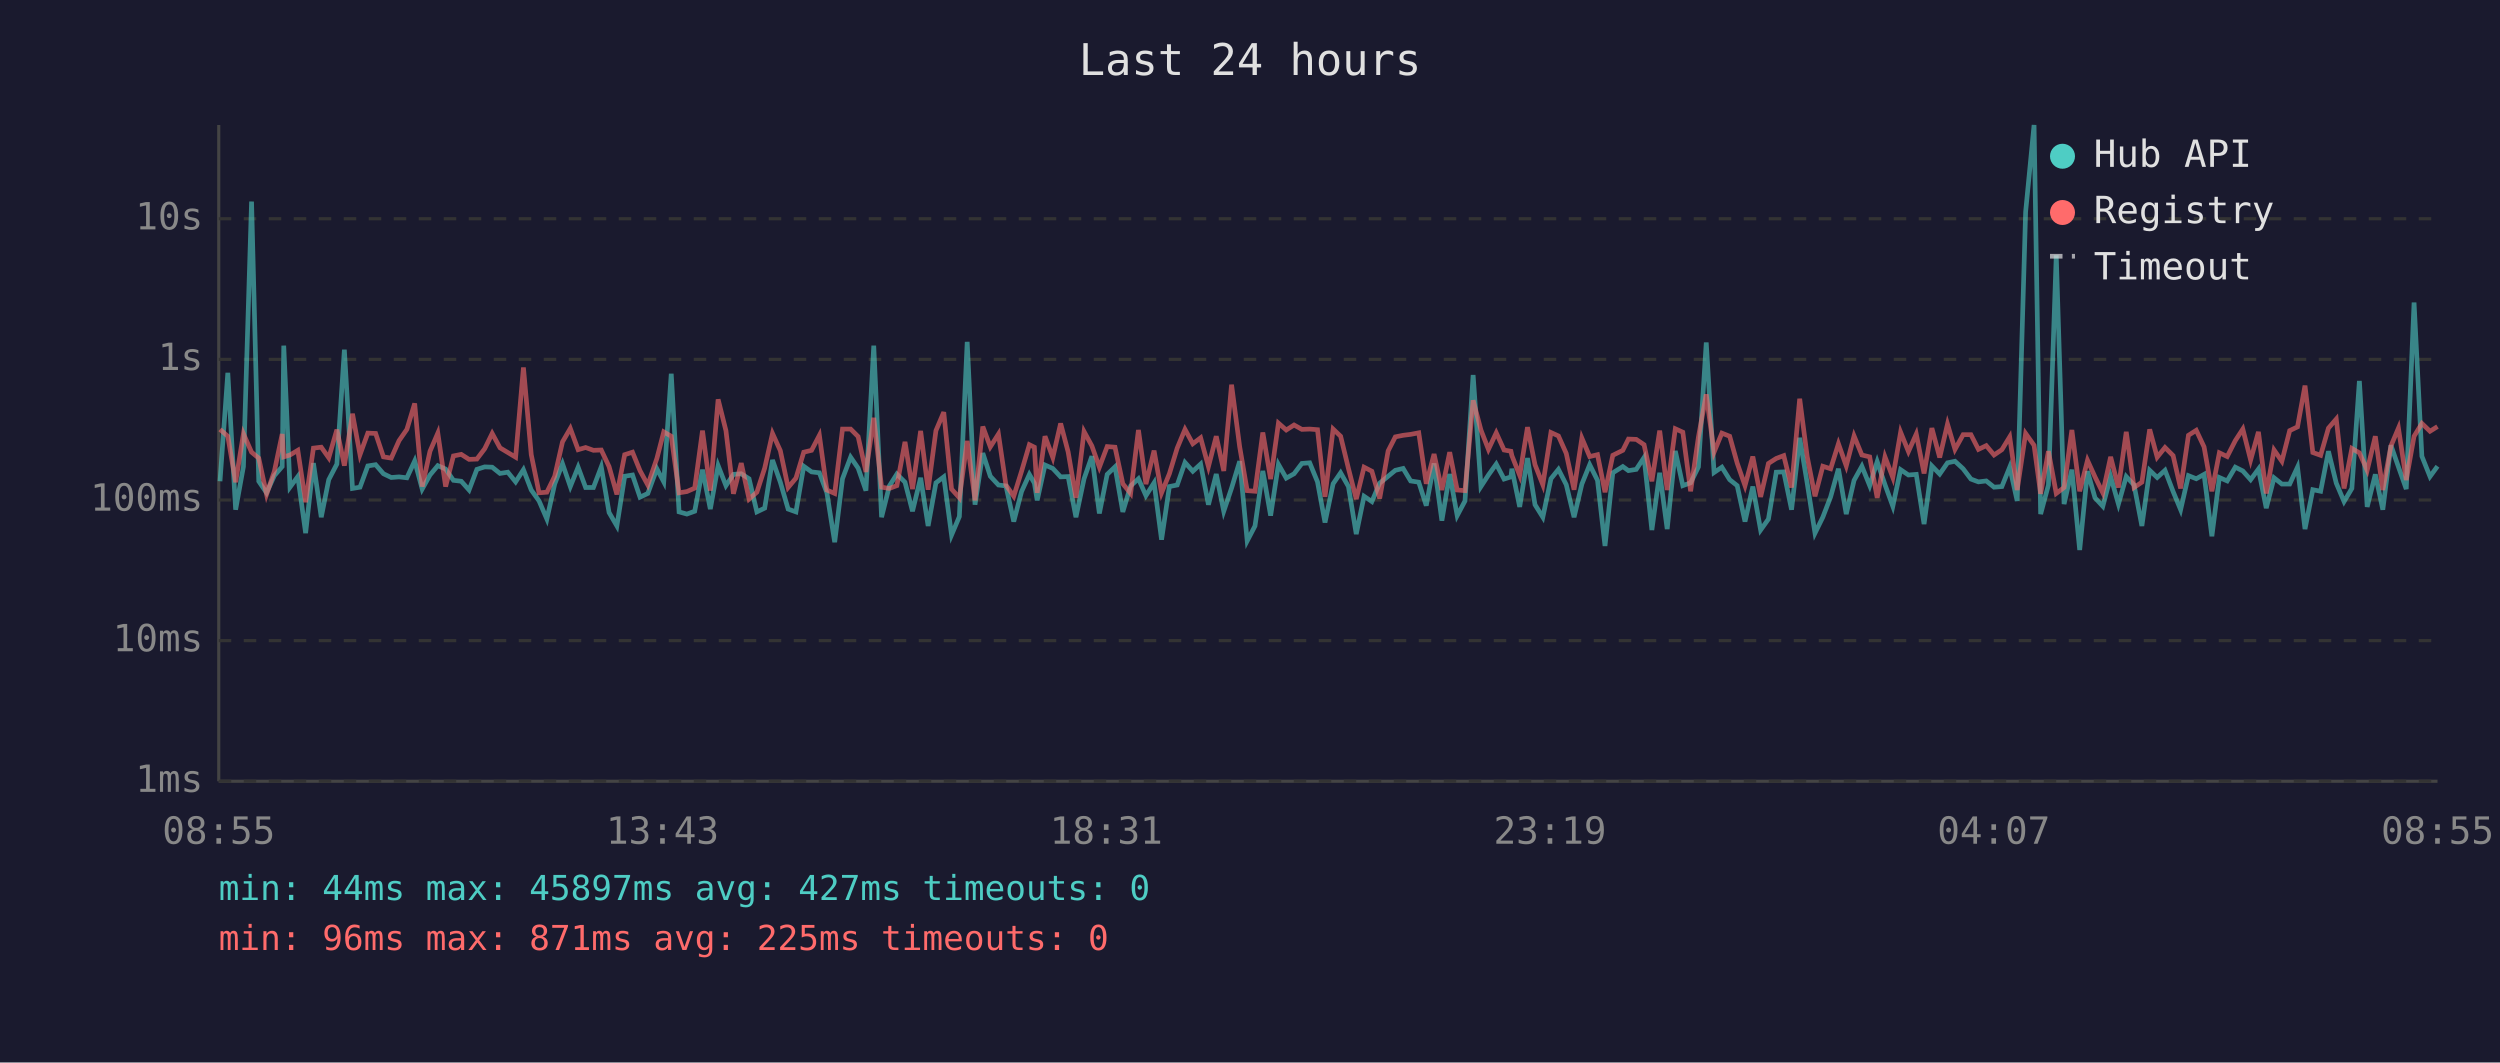
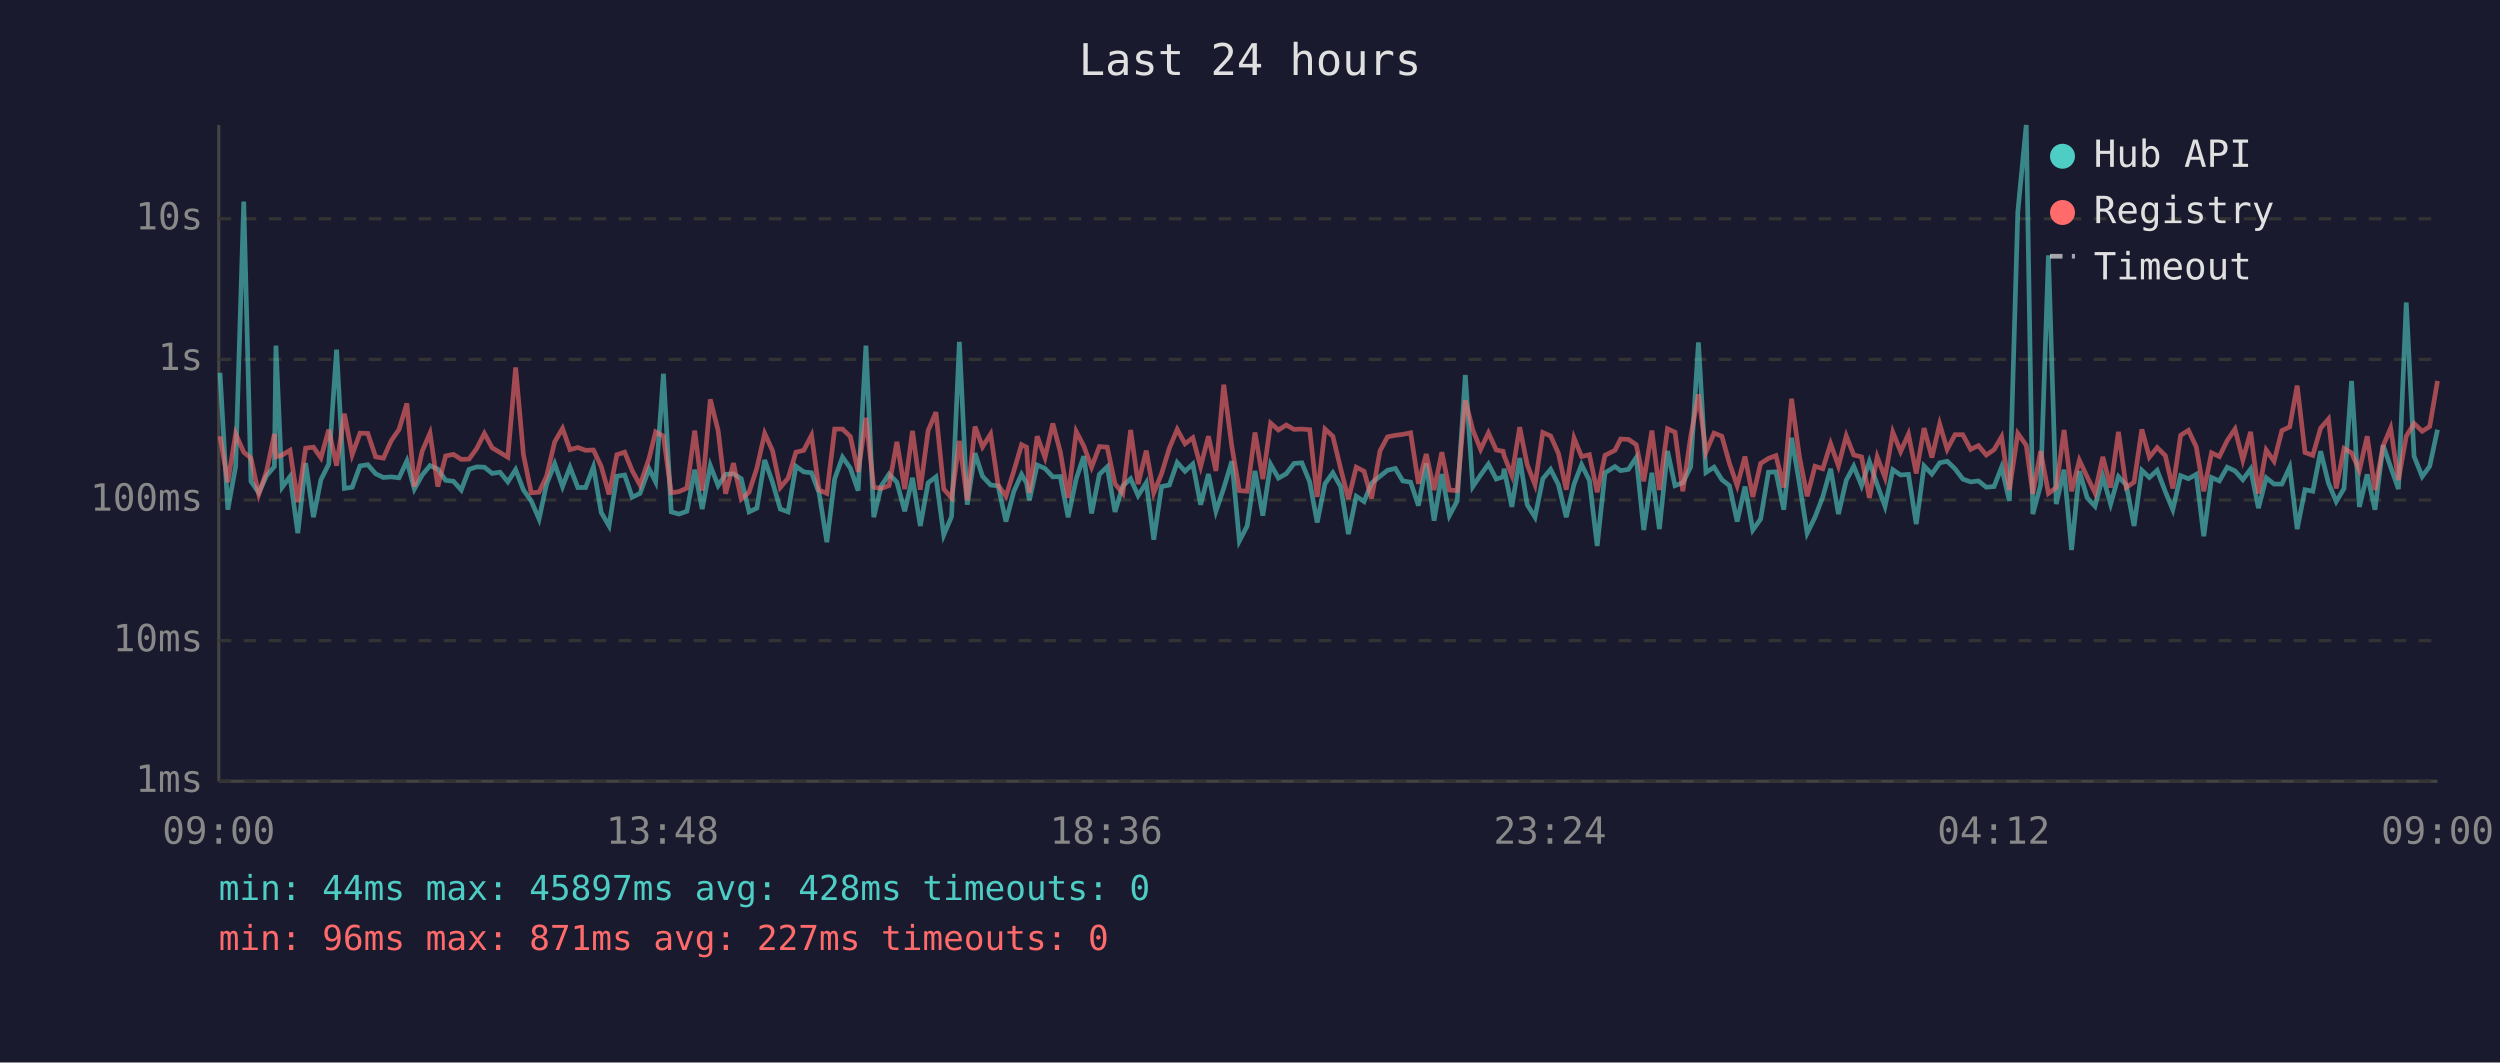
<svg xmlns="http://www.w3.org/2000/svg" viewBox="0 0 800 340" font-family="monospace" font-size="12">
  <rect width="800" height="340" fill="#1a1a2e" />
  <text x="400" y="24" fill="#e0e0e0" font-size="14" text-anchor="middle">Last 24 hours</text>
  <line x1="70" y1="40" x2="70" y2="250" stroke="#444" stroke-width="1" />
  <line x1="70" y1="250" x2="780" y2="250" stroke="#444" stroke-width="1" />
  <line x1="70" y1="250" x2="780" y2="250" stroke="#333" stroke-width="1" stroke-dasharray="4" />
  <text x="65" y="250" fill="#888" text-anchor="end" dominant-baseline="middle">1ms</text>
  <line x1="70" y1="205" x2="780" y2="205" stroke="#333" stroke-width="1" stroke-dasharray="4" />
  <text x="65" y="205" fill="#888" text-anchor="end" dominant-baseline="middle">10ms</text>
  <line x1="70" y1="160" x2="780" y2="160" stroke="#333" stroke-width="1" stroke-dasharray="4" />
  <text x="65" y="160" fill="#888" text-anchor="end" dominant-baseline="middle">100ms</text>
  <line x1="70" y1="115" x2="780" y2="115" stroke="#333" stroke-width="1" stroke-dasharray="4" />
  <text x="65" y="115" fill="#888" text-anchor="end" dominant-baseline="middle">1s</text>
  <line x1="70" y1="70" x2="780" y2="70" stroke="#333" stroke-width="1" stroke-dasharray="4" />
  <text x="65" y="70" fill="#888" text-anchor="end" dominant-baseline="middle">10s</text>
-   <text x="70" y="270" fill="#888" text-anchor="middle">08:55</text>
-   <text x="212" y="270" fill="#888" text-anchor="middle">13:43</text>
-   <text x="354" y="270" fill="#888" text-anchor="middle">18:31</text>
-   <text x="496" y="270" fill="#888" text-anchor="middle">23:19</text>
-   <text x="638" y="270" fill="#888" text-anchor="middle">04:07</text>
-   <text x="780" y="270" fill="#888" text-anchor="middle">08:55</text>
-   <polyline points="70.4,154.0 72.9,119.3 75.4,163.1 77.9,149.3 80.5,64.5 82.8,154.0 85.3,157.7 87.8,152.2 90.3,149.3 90.8,110.6 92.8,155.9 95.3,152.5 97.8,170.6 100.3,148.2 102.8,165.5 105.2,153.5 107.8,148.5 110.2,111.9 112.8,156.3 115.2,155.9 117.7,149.1 120.2,148.7 122.7,151.6 125.2,152.8 127.7,152.6 130.2,152.9 132.7,147.5 135.1,156.5 137.6,152.0 140.1,149.0 142.6,150.1 145.1,153.7 147.6,154.0 150.1,156.8 152.6,150.2 155.1,149.4 157.5,149.5 160.0,151.5 162.5,151.1 165.0,154.2 167.5,150.3 170.0,156.8 172.5,160.3 175.0,166.1 177.5,154.9 180.0,148.4 182.5,155.7 185.0,149.5 187.4,156.0 189.9,156.0 192.4,149.4 194.9,164.0 197.4,168.3 199.9,152.4 202.4,152.0 204.8,159.1 207.3,157.9 210.2,150.0 212.4,154.2 214.8,119.6 217.3,163.8 219.8,164.5 222.3,163.6 224.8,150.3 227.3,162.9 229.8,149.0 232.3,155.4 234.7,151.8 237.2,151.6 239.7,153.2 242.2,163.8 244.7,162.6 247.2,147.2 249.7,154.3 252.2,162.9 254.7,163.8 257.2,149.2 259.7,151.0 262.2,151.3 264.6,157.7 267.1,173.5 269.6,153.2 272.2,146.3 274.6,149.8 277.1,157.0 279.6,110.6 282.1,165.5 284.6,155.5 287.0,151.7 289.6,154.3 292.0,163.6 294.6,152.9 297.0,168.3 299.5,154.5 302.0,152.6 304.5,171.2 307.0,165.3 309.5,109.4 312.0,161.5 314.5,145.0 316.9,152.4 319.5,155.2 321.9,155.5 324.4,166.9 326.9,157.3 329.4,151.8 331.0,154.6 331.9,160.1 334.4,148.8 336.9,149.9 339.4,152.6 341.8,152.5 344.3,165.5 346.9,153.2 349.4,146.0 351.8,164.3 354.3,151.8 356.8,149.4 359.3,163.8 361.8,155.5 364.3,153.2 366.7,158.6 369.3,154.5 371.7,172.7 374.2,155.7 376.7,155.2 379.2,148.0 381.7,150.8 384.2,148.5 386.7,161.5 389.2,151.7 391.6,163.6 394.1,156.2 396.7,147.6 399.1,173.1 401.6,168.3 404.1,150.7 406.6,165.0 409.1,148.6 411.6,153.0 414.1,151.6 416.6,148.3 419.1,148.1 421.6,154.2 424.0,167.2 426.6,154.8 429.0,151.3 431.5,155.7 434.0,170.9 436.5,158.8 439.0,160.5 441.5,154.6 444.2,152.4 446.5,150.5 449.0,149.9 451.4,153.9 454.0,154.3 456.4,161.8 458.9,148.3 461.4,166.6 463.9,151.7 466.3,165.0 468.8,160.3 471.4,120.0 473.9,155.7 476.3,152.0 478.8,148.5 481.3,153.3 483.5,152.6 483.8,150.0 486.3,162.2 488.8,146.6 491.2,161.5 493.7,165.5 496.3,153.2 498.7,150.2 501.2,155.1 503.7,165.5 506.2,154.9 508.7,148.7 511.2,153.7 513.6,174.7 516.1,151.3 519.3,149.3 521.1,150.6 523.6,150.2 526.1,146.4 528.6,169.6 531.1,151.3 533.5,169.3 536.1,144.3 538.5,155.4 541.0,154.5 543.5,149.4 546.0,109.6 548.5,151.2 551.0,149.5 553.5,153.5 555.9,155.4 558.4,166.9 560.9,155.7 563.4,169.6 565.9,166.1 568.4,151.1 570.8,151.0 573.3,163.1 575.9,140.1 578.3,154.6 580.8,170.6 583.3,165.5 585.8,159.0 588.3,150.0 590.8,164.5 593.3,153.7 595.8,149.2 598.3,155.4 600.7,147.7 603.2,155.1 605.7,162.0 608.2,150.3 610.7,152.0 613.2,151.8 615.7,167.7 618.2,149.1 620.7,151.7 623.2,148.1 625.6,147.6 628.2,150.0 630.7,153.3 633.1,154.2 635.6,153.9 638.1,155.9 640.6,155.7 643.1,149.5 645.5,160.3 648.2,67.8 650.9,40.0 653.0,164.5 655.5,155.2 658.0,81.7 660.5,161.3 663.0,150.3 665.5,176.0 668.0,150.8 670.4,159.3 672.9,162.0 675.4,152.5 677.9,161.3 680.4,152.5 682.9,155.2 685.4,168.3 687.9,150.5 690.3,152.8 692.8,150.5 695.4,157.3 697.8,163.1 700.3,152.2 702.8,153.2 705.3,151.8 707.8,171.6 710.2,152.8 712.7,153.9 715.3,149.5 717.7,150.7 720.2,153.5 722.7,150.1 725.2,162.6 727.7,152.9 730.2,154.9 732.7,154.9 735.2,149.5 737.6,169.3 740.1,156.7 742.6,157.2 745.1,144.4 747.6,154.6 750.1,160.5 752.6,156.3 755.0,121.9 757.5,162.2 760.1,151.8 762.5,163.1 765.1,142.5 767.5,149.4 770.0,156.5 772.5,96.8 775.0,146.0 777.6,152.5 780.0,149.2" fill="none" stroke="#4ecdc4" stroke-width="1.5" opacity="0.6" />
-   <polyline points="70.4,137.4 72.9,139.6 75.4,154.3 77.9,138.8 80.5,144.7 82.8,146.6 85.3,158.2 87.8,150.8 90.3,138.9 90.8,146.2 92.8,145.6 95.3,144.1 97.8,160.7 100.3,143.4 102.8,143.1 105.2,146.5 107.8,137.5 110.2,149.0 112.8,132.4 115.2,145.5 117.7,138.6 120.2,138.7 122.7,146.2 125.2,146.6 127.7,141.0 130.2,137.4 132.7,129.1 135.1,155.7 137.6,144.4 140.1,138.6 142.6,155.7 145.1,145.9 147.6,145.4 150.1,147.0 152.6,146.9 155.1,143.6 157.5,138.7 160.0,143.3 162.5,144.8 165.0,146.3 167.5,117.6 170.0,145.5 172.5,157.7 175.0,157.5 177.5,152.4 180.0,141.4 182.5,137.1 185.0,143.9 187.4,143.2 189.9,144.1 192.4,144.0 194.9,149.3 197.4,158.2 199.9,145.5 202.4,144.7 204.8,150.6 207.3,155.2 210.2,146.7 212.4,138.2 214.8,139.6 217.3,157.7 219.8,157.3 222.3,156.2 224.8,137.8 227.3,157.0 229.8,127.8 232.3,137.8 234.7,158.0 237.2,148.2 239.7,159.7 242.2,157.5 244.7,149.8 247.2,138.7 249.7,144.2 252.2,156.0 254.7,153.0 257.2,144.7 259.7,144.1 262.2,139.3 264.6,156.8 267.1,157.9 269.6,137.3 272.2,137.3 274.6,139.7 277.1,151.0 279.6,133.7 282.1,155.9 284.6,156.3 287.0,155.4 289.6,141.4 292.0,156.5 294.6,137.9 297.0,156.7 299.5,137.8 302.0,131.9 304.5,156.5 307.0,159.3 309.5,141.1 312.0,160.1 314.5,136.5 316.9,143.0 319.5,138.9 321.9,155.2 324.4,158.8 326.9,150.8 329.4,142.3 331.0,143.1 331.9,157.7 334.4,139.6 336.9,146.4 339.4,135.5 341.8,144.6 344.3,159.3 346.9,138.1 349.4,142.7 351.8,149.5 354.3,142.9 356.8,143.1 359.3,154.8 361.8,157.9 364.3,137.6 366.7,154.9 369.3,144.2 371.7,157.7 374.2,151.6 376.7,143.4 379.2,137.4 381.7,142.0 384.2,140.1 386.7,149.3 389.2,139.6 391.6,150.7 394.1,123.1 396.7,143.0 399.1,157.0 401.6,157.2 404.1,138.4 406.6,153.3 409.1,135.4 411.6,137.6 414.1,136.0 416.6,137.4 419.1,137.3 421.6,137.5 424.0,159.0 426.6,137.3 429.0,139.6 431.5,149.9 434.0,159.7 436.5,149.5 439.0,150.8 441.5,159.5 444.2,144.3 446.5,139.8 449.0,139.3 451.4,139.0 454.0,138.5 456.4,154.8 458.9,145.3 461.4,156.8 463.9,144.7 466.3,156.8 468.8,157.0 471.4,128.1 473.9,137.6 476.3,143.8 478.8,138.5 481.3,144.0 483.5,144.4 483.8,145.8 486.3,152.1 488.8,136.7 491.2,148.7 493.7,155.1 496.3,138.4 498.7,139.5 501.2,145.1 503.7,156.7 506.2,140.2 508.7,146.1 511.2,145.5 513.6,157.5 516.1,145.7 519.3,144.1 521.1,140.5 523.6,140.6 526.1,142.3 528.6,154.0 531.1,137.8 533.5,156.8 536.1,137.2 538.5,138.3 541.0,157.2 543.5,139.8 546.0,126.2 548.5,144.7 551.0,138.6 553.5,139.6 555.9,148.2 558.4,155.4 560.9,146.1 563.4,159.0 565.9,148.3 568.4,146.7 570.8,145.8 573.3,156.0 575.9,127.6 578.3,146.1 580.8,158.8 583.3,149.2 585.8,150.0 588.3,142.0 590.8,149.1 593.3,139.5 595.8,145.6 598.3,146.2 600.7,159.3 603.2,146.2 605.7,152.8 608.2,138.3 610.7,144.5 613.2,138.9 615.7,151.5 618.2,137.0 620.7,146.4 623.2,135.7 625.6,143.8 628.2,139.1 630.7,139.1 633.1,143.8 635.6,142.6 638.1,145.6 640.6,143.9 643.1,139.8 645.5,156.8 648.2,138.7 650.9,142.5 653.0,158.0 655.5,144.4 658.0,157.9 660.5,156.0 663.0,137.6 665.5,157.2 668.0,147.3 670.4,152.6 672.9,157.7 675.4,146.2 677.9,156.0 680.4,138.2 682.9,156.0 685.4,154.3 687.9,137.4 690.3,146.3 692.8,143.2 695.4,145.8 697.8,156.3 700.3,139.3 702.8,137.7 705.3,143.0 707.8,157.2 710.2,144.9 712.7,146.1 715.3,141.0 717.7,137.3 720.2,147.2 722.7,138.2 725.2,157.9 727.7,144.0 730.2,147.6 732.7,137.8 735.2,136.6 737.6,123.4 740.1,144.8 742.6,145.7 745.1,137.0 747.6,134.1 750.1,156.3 752.6,143.5 755.0,144.9 757.5,150.5 760.1,139.6 762.5,156.8 765.1,142.7 767.5,137.0 770.0,153.6 772.5,139.6 775.0,135.5 777.6,138.0 780.0,136.5" fill="none" stroke="#ff6b6b" stroke-width="1.5" opacity="0.6" />
+   <text x="70" y="270" fill="#888" text-anchor="middle">09:00</text>
+   <text x="212" y="270" fill="#888" text-anchor="middle">13:48</text>
+   <text x="354" y="270" fill="#888" text-anchor="middle">18:36</text>
+   <text x="496" y="270" fill="#888" text-anchor="middle">23:24</text>
+   <text x="638" y="270" fill="#888" text-anchor="middle">04:12</text>
+   <text x="780" y="270" fill="#888" text-anchor="middle">09:00</text>
+   <polyline points="70.4,119.3 72.9,163.1 75.4,149.3 78.0,64.5 80.3,154.0 82.8,157.7 85.3,152.2 87.8,149.3 88.3,110.6 90.3,155.9 92.8,152.5 95.3,170.6 97.8,148.2 100.3,165.5 102.7,153.5 105.2,148.5 107.7,111.9 110.2,156.3 112.7,155.9 115.2,149.1 117.7,148.7 120.2,151.6 122.7,152.8 125.2,152.6 127.7,152.9 130.2,147.5 132.6,156.5 135.1,152.0 137.6,149.0 140.1,150.1 142.6,153.7 145.1,154.0 147.6,156.8 150.1,150.2 152.5,149.4 155.0,149.5 157.5,151.5 160.0,151.1 162.5,154.2 165.0,150.3 167.5,156.8 170.0,160.3 172.5,166.1 174.9,154.9 177.5,148.4 180.0,155.7 182.4,149.5 184.9,156.0 187.4,156.0 189.9,149.4 192.4,164.0 194.9,168.3 197.4,152.4 199.9,152.0 202.3,159.1 204.8,157.9 207.7,150.0 209.8,154.2 212.3,119.6 214.8,163.8 217.3,164.5 219.8,163.6 222.3,150.3 224.7,162.9 227.3,149.0 229.8,155.4 232.2,151.8 234.7,151.6 237.2,153.2 239.7,163.8 242.2,162.6 244.7,147.2 247.2,154.3 249.7,162.9 252.2,163.8 254.7,149.2 257.2,151.0 259.7,151.3 262.1,157.7 264.6,173.5 267.1,153.2 269.6,146.3 272.1,149.8 274.6,157.0 277.1,110.6 279.6,165.5 282.0,155.5 284.5,151.7 287.0,154.3 289.5,163.6 292.0,152.9 294.5,168.3 297.0,154.5 299.5,152.6 302.0,171.2 304.5,165.3 307.0,109.4 309.5,161.5 312.0,145.0 314.4,152.4 317.0,155.2 319.4,155.5 321.9,166.9 324.4,157.3 326.9,151.8 328.5,154.6 329.4,160.1 331.9,148.8 334.4,149.9 336.9,152.6 339.3,152.5 341.8,165.5 344.4,153.2 346.8,146.0 349.3,164.3 351.8,151.8 354.3,149.4 356.8,163.8 359.3,155.5 361.8,153.2 364.2,158.6 366.8,154.5 369.2,172.7 371.7,155.7 374.2,155.2 376.7,148.0 379.2,150.8 381.7,148.5 384.2,161.5 386.7,151.7 389.1,163.6 391.6,156.2 394.2,147.6 396.6,173.1 399.1,168.3 401.6,150.7 404.1,165.0 406.6,148.6 409.1,153.0 411.6,151.6 414.1,148.3 416.6,148.1 419.1,154.2 421.5,167.2 424.0,154.8 426.5,151.3 429.0,155.7 431.5,170.9 434.0,158.8 436.5,160.5 438.9,154.6 441.6,152.4 444.0,150.5 446.5,149.9 448.9,153.9 451.4,154.3 453.9,161.8 456.4,148.3 458.9,166.6 461.4,151.7 463.8,165.0 466.3,160.3 468.9,120.0 471.3,155.7 473.8,152.0 476.3,148.5 478.8,153.3 481.0,152.6 481.3,150.0 483.8,162.2 486.3,146.6 488.7,161.5 491.2,165.5 493.7,153.2 496.2,150.2 498.7,155.1 501.2,165.5 503.7,154.9 506.1,148.7 508.6,153.7 511.1,174.7 513.6,151.3 516.8,149.3 518.6,150.6 521.1,150.2 523.6,146.4 526.0,169.6 528.6,151.3 531.0,169.3 533.6,144.3 536.0,155.4 538.5,154.5 541.0,149.4 543.5,109.6 545.9,151.2 548.5,149.5 551.0,153.5 553.4,155.4 555.9,166.9 558.4,155.7 560.9,169.6 563.4,166.1 565.9,151.1 568.3,151.0 570.8,163.1 573.3,140.1 575.8,154.6 578.3,170.6 580.8,165.5 583.3,159.0 585.8,150.0 588.3,164.5 590.8,153.7 593.2,149.2 595.7,155.4 598.2,147.7 600.7,155.1 603.2,162.0 605.7,150.3 608.2,152.0 610.7,151.8 613.2,167.7 615.7,149.1 618.2,151.7 620.7,148.1 623.1,147.6 625.6,150.0 628.1,153.3 630.6,154.2 633.1,153.9 635.6,155.9 638.1,155.7 640.5,149.5 643.0,160.3 645.7,67.8 648.4,40.0 650.5,164.5 653.0,155.2 655.5,81.7 658.0,161.3 660.5,150.3 662.9,176.0 665.4,150.8 667.9,159.3 670.4,162.0 672.9,152.5 675.4,161.3 677.9,152.5 680.4,155.2 682.9,168.3 685.4,150.5 687.8,152.8 690.3,150.5 692.9,157.3 695.3,163.1 697.8,152.2 700.3,153.2 702.8,151.8 705.2,171.6 707.7,152.8 710.2,153.9 712.7,149.5 715.2,150.7 717.7,153.5 720.2,150.1 722.7,162.6 725.2,152.9 727.7,154.9 730.2,154.9 732.7,149.5 735.1,169.3 737.6,156.7 740.1,157.2 742.6,144.4 745.1,154.6 747.6,160.5 750.1,156.3 752.5,121.9 755.0,162.2 757.5,151.8 760.0,163.1 762.6,142.5 765.0,149.4 767.5,156.5 770.0,96.8 772.5,146.0 775.1,152.5 777.5,149.2 780.0,137.5" fill="none" stroke="#4ecdc4" stroke-width="1.5" opacity="0.6" />
+   <polyline points="70.4,139.6 72.9,154.3 75.4,138.8 78.0,144.7 80.3,146.6 82.8,158.2 85.3,150.8 87.8,138.9 88.3,146.2 90.3,145.6 92.8,144.1 95.3,160.7 97.8,143.4 100.3,143.1 102.7,146.5 105.2,137.5 107.7,149.0 110.2,132.4 112.7,145.5 115.2,138.6 117.7,138.7 120.2,146.2 122.7,146.6 125.2,141.0 127.7,137.4 130.2,129.1 132.6,155.7 135.1,144.4 137.6,138.6 140.1,155.7 142.6,145.9 145.1,145.4 147.6,147.0 150.1,146.9 152.5,143.6 155.0,138.7 157.5,143.3 160.0,144.8 162.5,146.3 165.0,117.6 167.5,145.5 170.0,157.7 172.5,157.5 174.9,152.4 177.5,141.4 180.0,137.1 182.4,143.9 184.9,143.2 187.4,144.1 189.9,144.0 192.4,149.3 194.9,158.2 197.4,145.5 199.9,144.7 202.3,150.6 204.8,155.2 207.7,146.7 209.8,138.2 212.3,139.6 214.8,157.7 217.3,157.3 219.8,156.2 222.3,137.8 224.7,157.0 227.3,127.8 229.8,137.8 232.2,158.0 234.7,148.2 237.2,159.7 239.7,157.5 242.2,149.8 244.7,138.7 247.2,144.2 249.7,156.0 252.2,153.0 254.7,144.7 257.2,144.1 259.7,139.3 262.1,156.8 264.6,157.9 267.1,137.3 269.6,137.3 272.1,139.7 274.6,151.0 277.1,133.7 279.6,155.9 282.0,156.3 284.5,155.4 287.0,141.4 289.5,156.5 292.0,137.9 294.5,156.7 297.0,137.8 299.5,131.9 302.0,156.5 304.5,159.3 307.0,141.1 309.5,160.1 312.0,136.5 314.4,143.0 317.0,138.9 319.4,155.2 321.9,158.8 324.4,150.8 326.9,142.3 328.5,143.1 329.4,157.7 331.9,139.6 334.4,146.4 336.9,135.5 339.3,144.6 341.8,159.3 344.4,138.1 346.8,142.7 349.3,149.5 351.8,142.9 354.3,143.1 356.8,154.8 359.3,157.9 361.8,137.6 364.2,154.9 366.8,144.2 369.2,157.7 371.7,151.6 374.2,143.4 376.7,137.4 379.2,142.0 381.7,140.1 384.2,149.3 386.7,139.6 389.1,150.7 391.6,123.1 394.2,143.0 396.6,157.0 399.1,157.2 401.6,138.4 404.1,153.3 406.6,135.4 409.1,137.6 411.6,136.0 414.1,137.4 416.6,137.3 419.1,137.5 421.5,159.0 424.0,137.3 426.5,139.6 429.0,149.9 431.5,159.7 434.0,149.5 436.5,150.8 438.9,159.5 441.6,144.3 444.0,139.8 446.5,139.3 448.9,139.0 451.4,138.5 453.9,154.8 456.4,145.3 458.9,156.8 461.4,144.7 463.8,156.8 466.3,157.0 468.9,128.1 471.3,137.6 473.8,143.8 476.3,138.5 478.8,144.0 481.0,144.4 481.3,145.8 483.8,152.1 486.3,136.7 488.7,148.7 491.2,155.1 493.7,138.4 496.2,139.5 498.7,145.1 501.2,156.7 503.7,140.2 506.1,146.1 508.6,145.5 511.1,157.5 513.6,145.7 516.8,144.1 518.6,140.5 521.1,140.6 523.6,142.3 526.0,154.0 528.6,137.8 531.0,156.8 533.6,137.2 536.0,138.3 538.5,157.2 541.0,139.8 543.5,126.2 545.9,144.7 548.5,138.6 551.0,139.6 553.4,148.2 555.9,155.4 558.4,146.1 560.9,159.0 563.4,148.3 565.9,146.7 568.3,145.8 570.8,156.0 573.3,127.6 575.8,146.1 578.3,158.8 580.8,149.2 583.3,150.0 585.8,142.0 588.3,149.1 590.8,139.5 593.2,145.6 595.7,146.2 598.2,159.3 600.7,146.2 603.2,152.8 605.7,138.3 608.2,144.5 610.7,138.9 613.2,151.5 615.7,137.0 618.2,146.4 620.7,135.7 623.1,143.8 625.6,139.1 628.1,139.1 630.6,143.8 633.1,142.6 635.6,145.6 638.1,143.9 640.5,139.8 643.0,156.8 645.7,138.7 648.4,142.5 650.5,158.0 653.0,144.4 655.5,157.9 658.0,156.0 660.5,137.6 662.9,157.2 665.4,147.3 667.9,152.6 670.4,157.7 672.9,146.2 675.4,156.0 677.9,138.2 680.4,156.0 682.9,154.3 685.4,137.4 687.8,146.3 690.3,143.2 692.9,145.8 695.3,156.3 697.8,139.3 700.3,137.7 702.8,143.0 705.2,157.2 707.7,144.9 710.2,146.1 712.7,141.0 715.2,137.3 717.7,147.2 720.2,138.2 722.7,157.9 725.2,144.0 727.7,147.6 730.2,137.8 732.7,136.6 735.1,123.4 737.6,144.8 740.1,145.7 742.6,137.0 745.1,134.1 747.6,156.3 750.1,143.5 752.5,144.9 755.0,150.5 757.5,139.6 760.0,156.8 762.6,142.7 765.0,137.0 767.5,153.6 770.0,139.6 772.5,135.5 775.1,138.0 777.5,136.5 780.0,121.9" fill="none" stroke="#ff6b6b" stroke-width="1.5" opacity="0.6" />
  <circle cx="660" cy="50" r="4" fill="#4ecdc4" />
  <text x="670" y="50" fill="#e0e0e0" dominant-baseline="middle">Hub API</text>
  <circle cx="660" cy="68" r="4" fill="#ff6b6b" />
  <text x="670" y="68" fill="#e0e0e0" dominant-baseline="middle">Registry</text>
  <line x1="656" y1="82" x2="664" y2="82" stroke="#e0e0e0" stroke-width="1.5" stroke-dasharray="4,3" opacity="0.7" />
  <text x="670" y="86" fill="#e0e0e0" dominant-baseline="middle">Timeout</text>
-   <text x="70" y="288" fill="#4ecdc4" font-size="11">min: 44ms  max: 45897ms  avg: 427ms  timeouts: 0</text>
-   <text x="70" y="304" fill="#ff6b6b" font-size="11">min: 96ms  max: 871ms  avg: 225ms  timeouts: 0</text>
+   <text x="70" y="288" fill="#4ecdc4" font-size="11">min: 44ms  max: 45897ms  avg: 428ms  timeouts: 0</text>
+   <text x="70" y="304" fill="#ff6b6b" font-size="11">min: 96ms  max: 871ms  avg: 227ms  timeouts: 0</text>
</svg>
